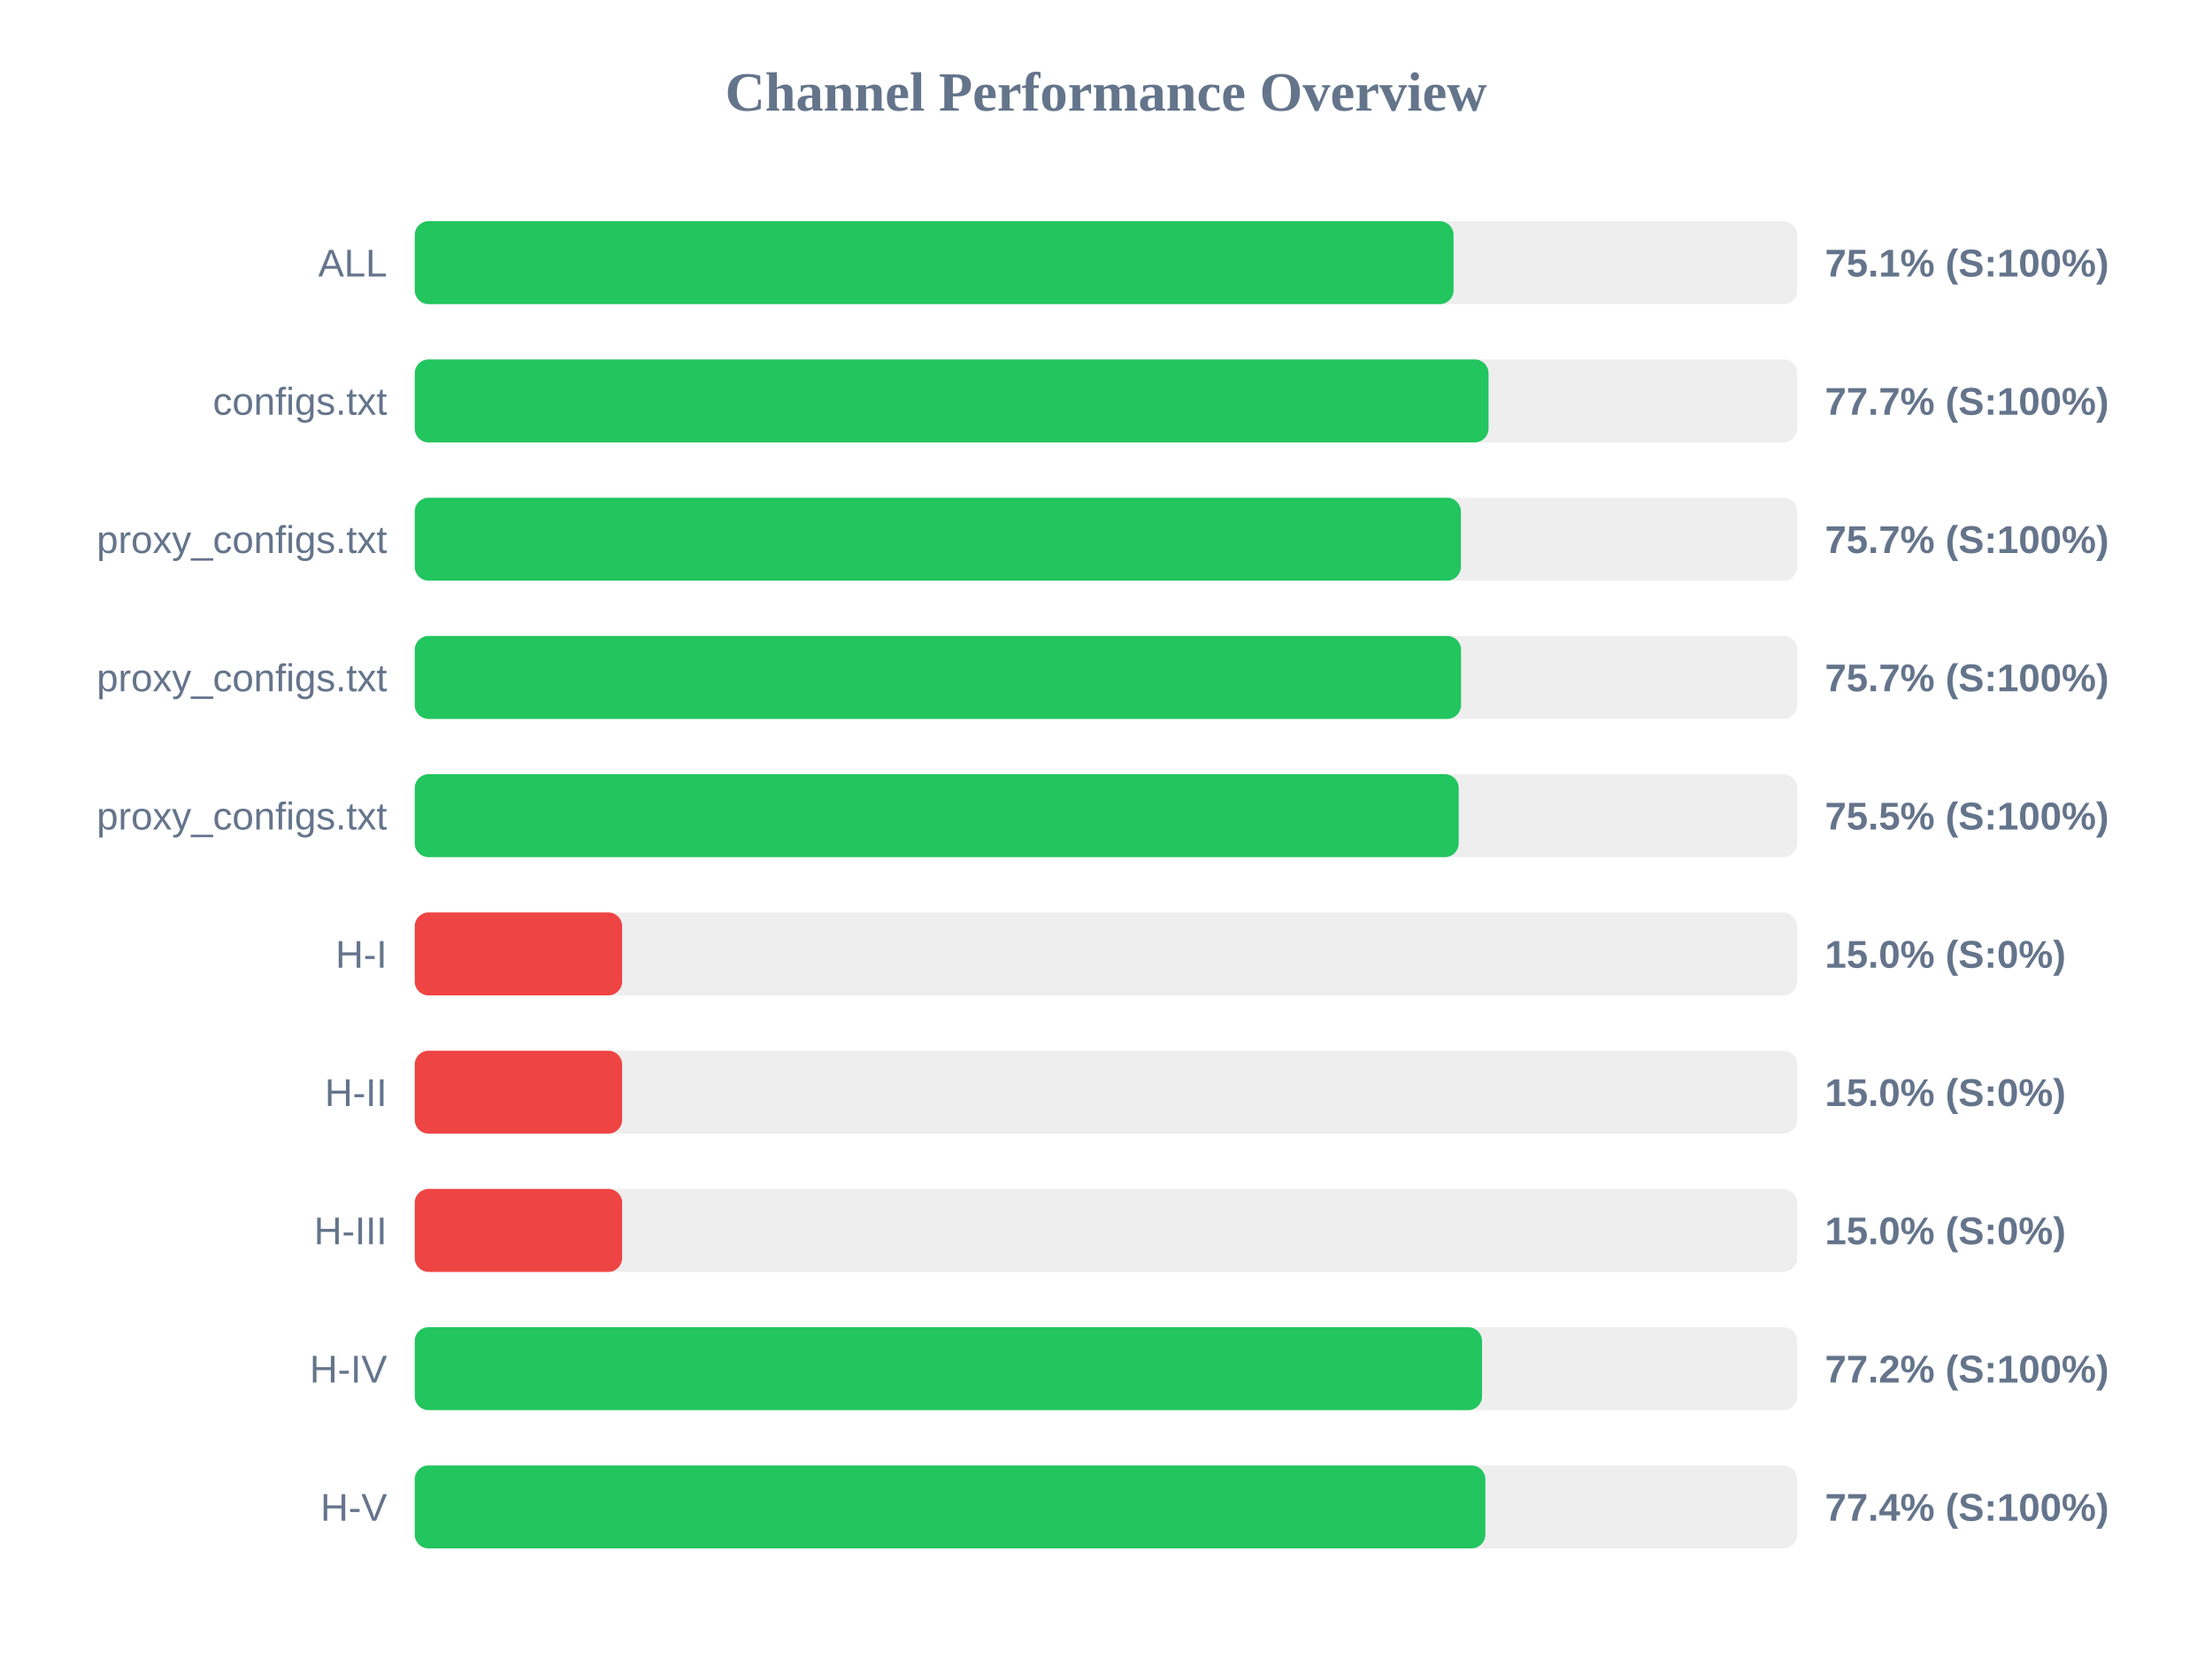
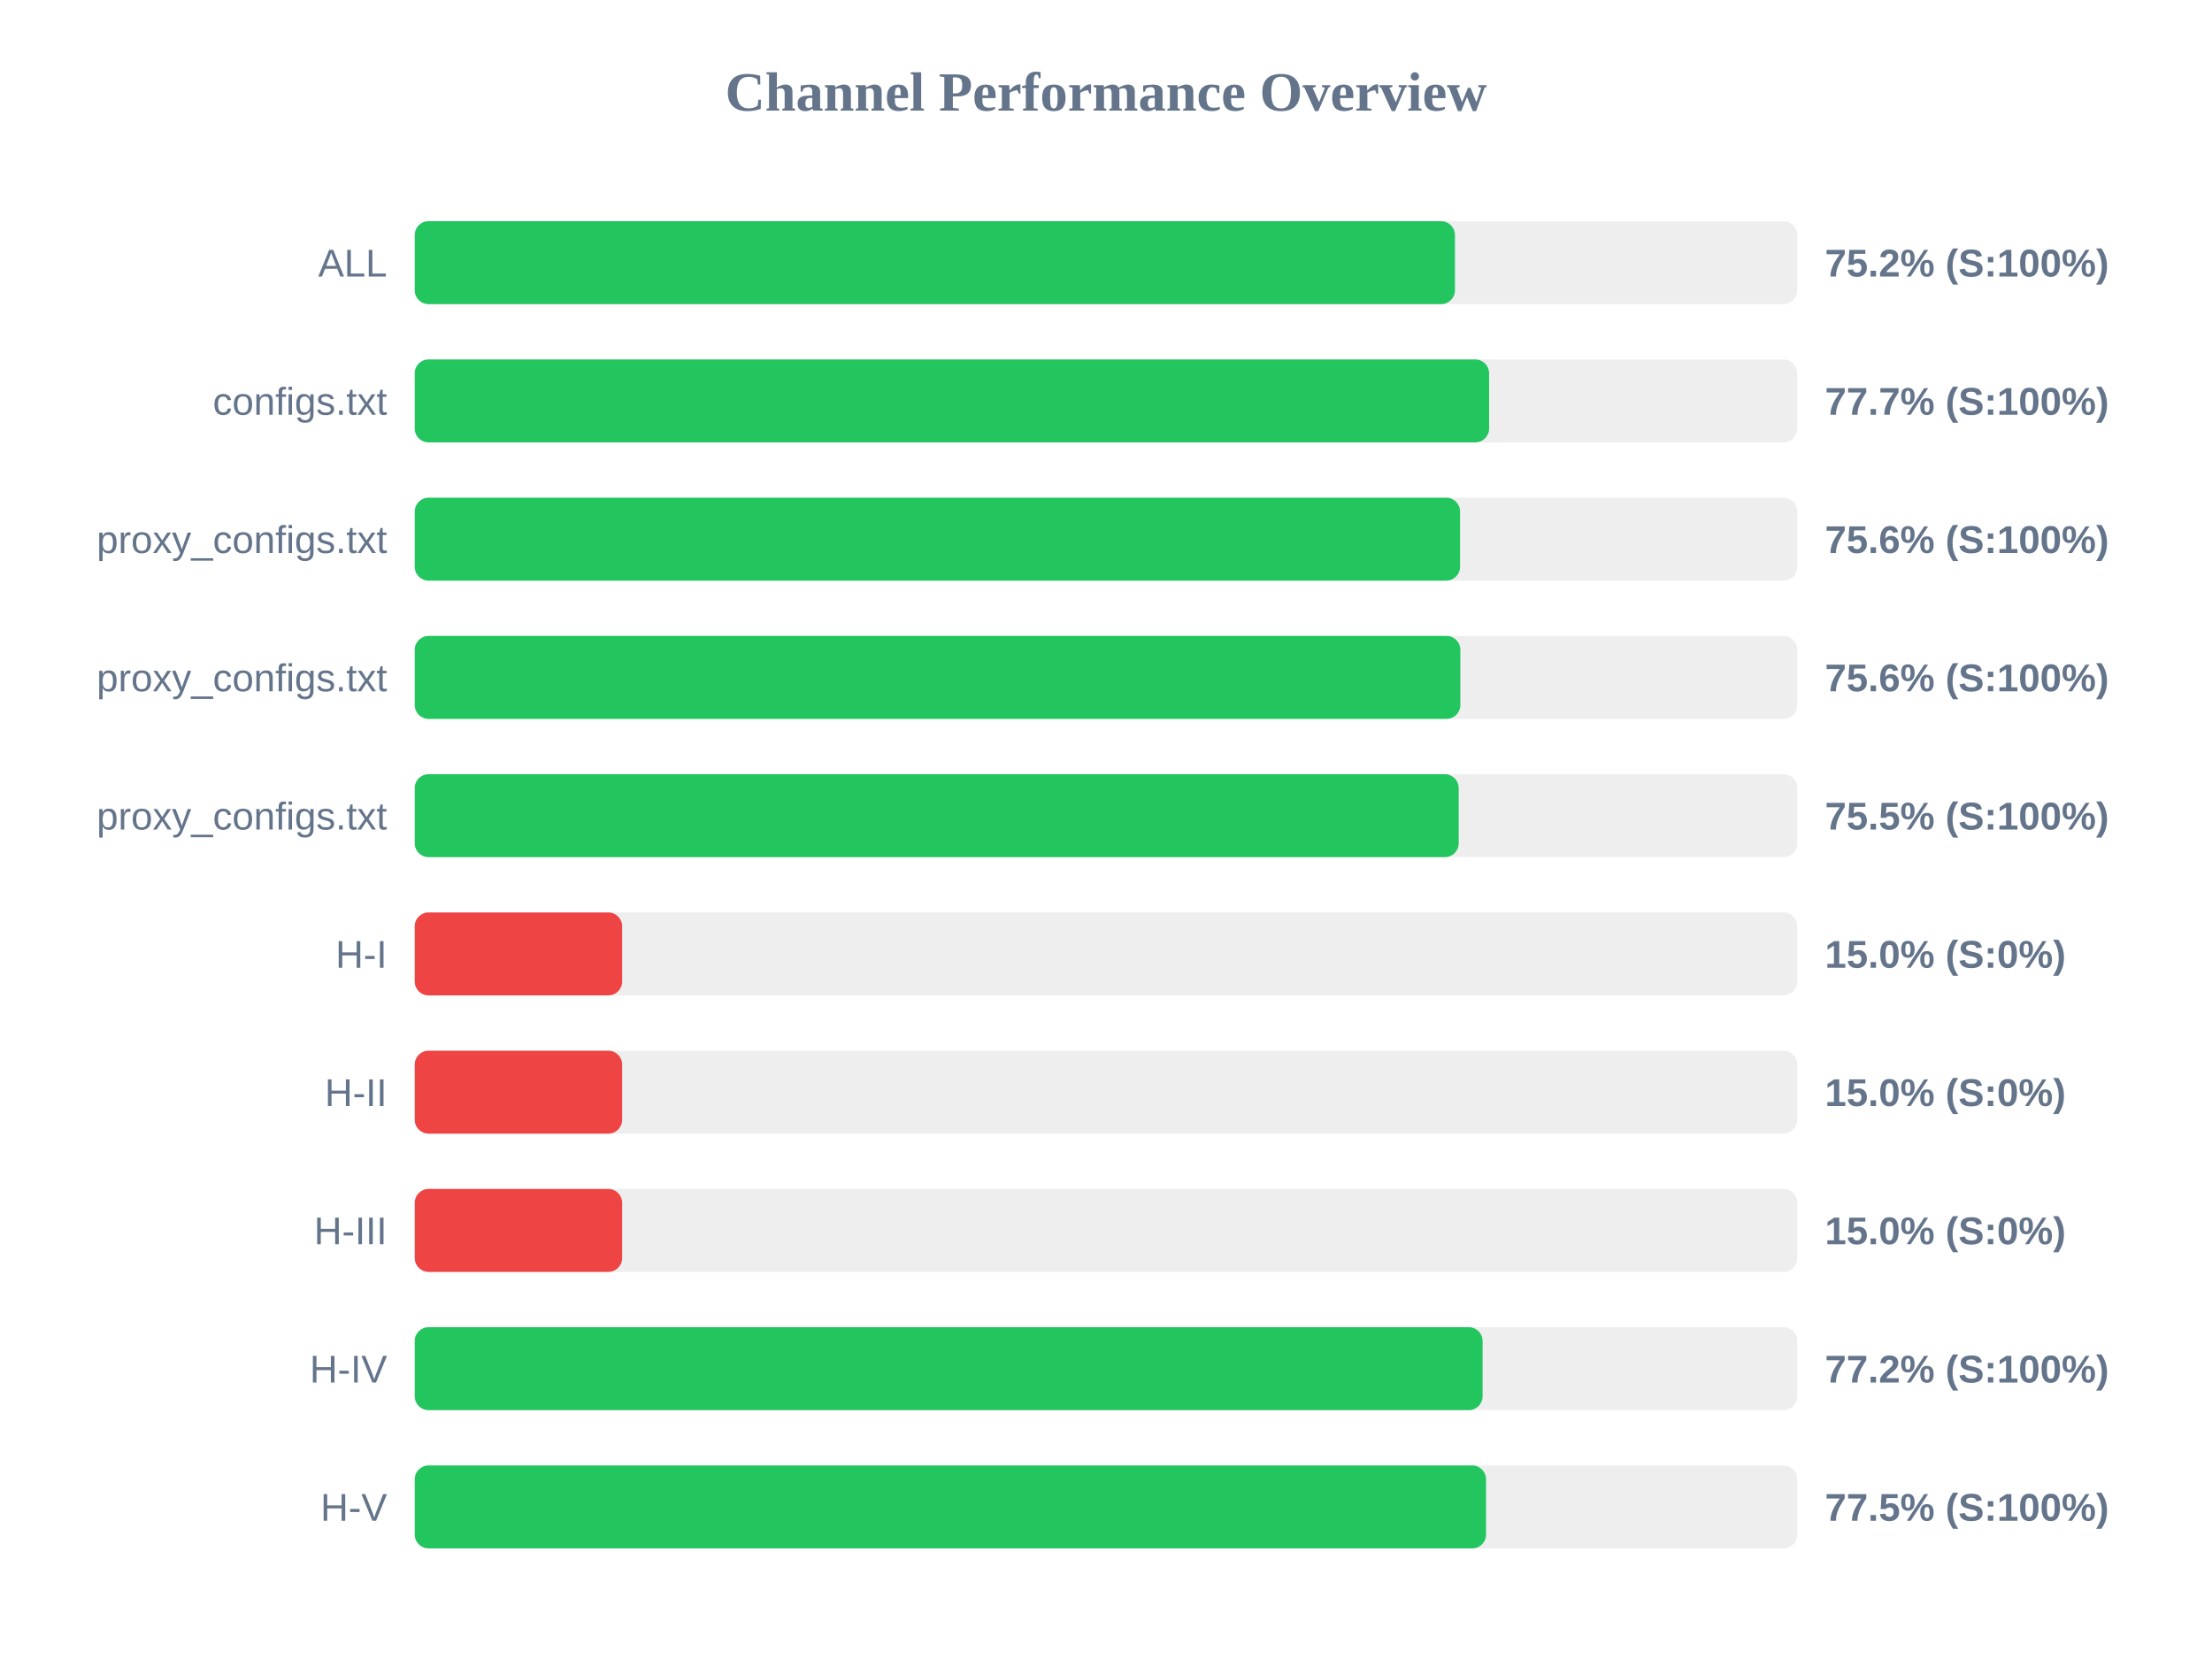
<svg xmlns="http://www.w3.org/2000/svg" width="800" height="600" version="1.1">
  <style>
        .row { font: 14px Arial; fill: #64748b; }
        .score { font: bold 14px Arial; fill: #64748b; }
    </style>
  <text x="400" y="40" text-anchor="middle" font-size="20px" font-weight="bold" fill="#64748b">Channel Performance Overview</text>
  <rect x="150" y="80" width="500" height="30" fill="#eee" rx="5" />
-   <rect x="150" y="80" width="375.7" height="30" fill="#22c55e" rx="5" />
+   <rect x="150" y="80" width="376.2" height="30" fill="#22c55e" rx="5" />
  <text x="140" y="100" text-anchor="end" class="row">ALL</text>
-   <text x="660" y="100" text-anchor="start" class="score">75.1% (S:100%)</text>
+   <text x="660" y="100" text-anchor="start" class="score">75.2% (S:100%)</text>
  <rect x="150" y="130" width="500" height="30" fill="#eee" rx="5" />
-   <rect x="150" y="130" width="388.35" height="30" fill="#22c55e" rx="5" />
+   <rect x="150" y="130" width="388.55" height="30" fill="#22c55e" rx="5" />
  <text x="140" y="150" text-anchor="end" class="row">configs.txt</text>
  <text x="660" y="150" text-anchor="start" class="score">77.7% (S:100%)</text>
  <rect x="150" y="180" width="500" height="30" fill="#eee" rx="5" />
-   <rect x="150" y="180" width="378.35" height="30" fill="#22c55e" rx="5" />
+   <rect x="150" y="180" width="378.05" height="30" fill="#22c55e" rx="5" />
  <text x="140" y="200" text-anchor="end" class="row">proxy_configs.txt</text>
-   <text x="660" y="200" text-anchor="start" class="score">75.7% (S:100%)</text>
+   <text x="660" y="200" text-anchor="start" class="score">75.6% (S:100%)</text>
  <rect x="150" y="230" width="500" height="30" fill="#eee" rx="5" />
-   <rect x="150" y="230" width="378.4" height="30" fill="#22c55e" rx="5" />
+   <rect x="150" y="230" width="378.15" height="30" fill="#22c55e" rx="5" />
  <text x="140" y="250" text-anchor="end" class="row">proxy_configs.txt</text>
-   <text x="660" y="250" text-anchor="start" class="score">75.7% (S:100%)</text>
+   <text x="660" y="250" text-anchor="start" class="score">75.6% (S:100%)</text>
  <rect x="150" y="280" width="500" height="30" fill="#eee" rx="5" />
  <rect x="150" y="280" width="377.55" height="30" fill="#22c55e" rx="5" />
  <text x="140" y="300" text-anchor="end" class="row">proxy_configs.txt</text>
  <text x="660" y="300" text-anchor="start" class="score">75.5% (S:100%)</text>
  <rect x="150" y="330" width="500" height="30" fill="#eee" rx="5" />
  <rect x="150" y="330" width="75.0" height="30" fill="#ef4444" rx="5" />
  <text x="140" y="350" text-anchor="end" class="row">H-I</text>
  <text x="660" y="350" text-anchor="start" class="score">15.0% (S:0%)</text>
  <rect x="150" y="380" width="500" height="30" fill="#eee" rx="5" />
  <rect x="150" y="380" width="75.0" height="30" fill="#ef4444" rx="5" />
  <text x="140" y="400" text-anchor="end" class="row">H-II</text>
  <text x="660" y="400" text-anchor="start" class="score">15.0% (S:0%)</text>
  <rect x="150" y="430" width="500" height="30" fill="#eee" rx="5" />
  <rect x="150" y="430" width="75.0" height="30" fill="#ef4444" rx="5" />
  <text x="140" y="450" text-anchor="end" class="row">H-III</text>
  <text x="660" y="450" text-anchor="start" class="score">15.0% (S:0%)</text>
  <rect x="150" y="480" width="500" height="30" fill="#eee" rx="5" />
-   <rect x="150" y="480" width="386.0" height="30" fill="#22c55e" rx="5" />
+   <rect x="150" y="480" width="386.2" height="30" fill="#22c55e" rx="5" />
  <text x="140" y="500" text-anchor="end" class="row">H-IV</text>
  <text x="660" y="500" text-anchor="start" class="score">77.2% (S:100%)</text>
  <rect x="150" y="530" width="500" height="30" fill="#eee" rx="5" />
-   <rect x="150" y="530" width="387.2" height="30" fill="#22c55e" rx="5" />
+   <rect x="150" y="530" width="387.45" height="30" fill="#22c55e" rx="5" />
  <text x="140" y="550" text-anchor="end" class="row">H-V</text>
-   <text x="660" y="550" text-anchor="start" class="score">77.4% (S:100%)</text>
+   <text x="660" y="550" text-anchor="start" class="score">77.5% (S:100%)</text>
</svg>
